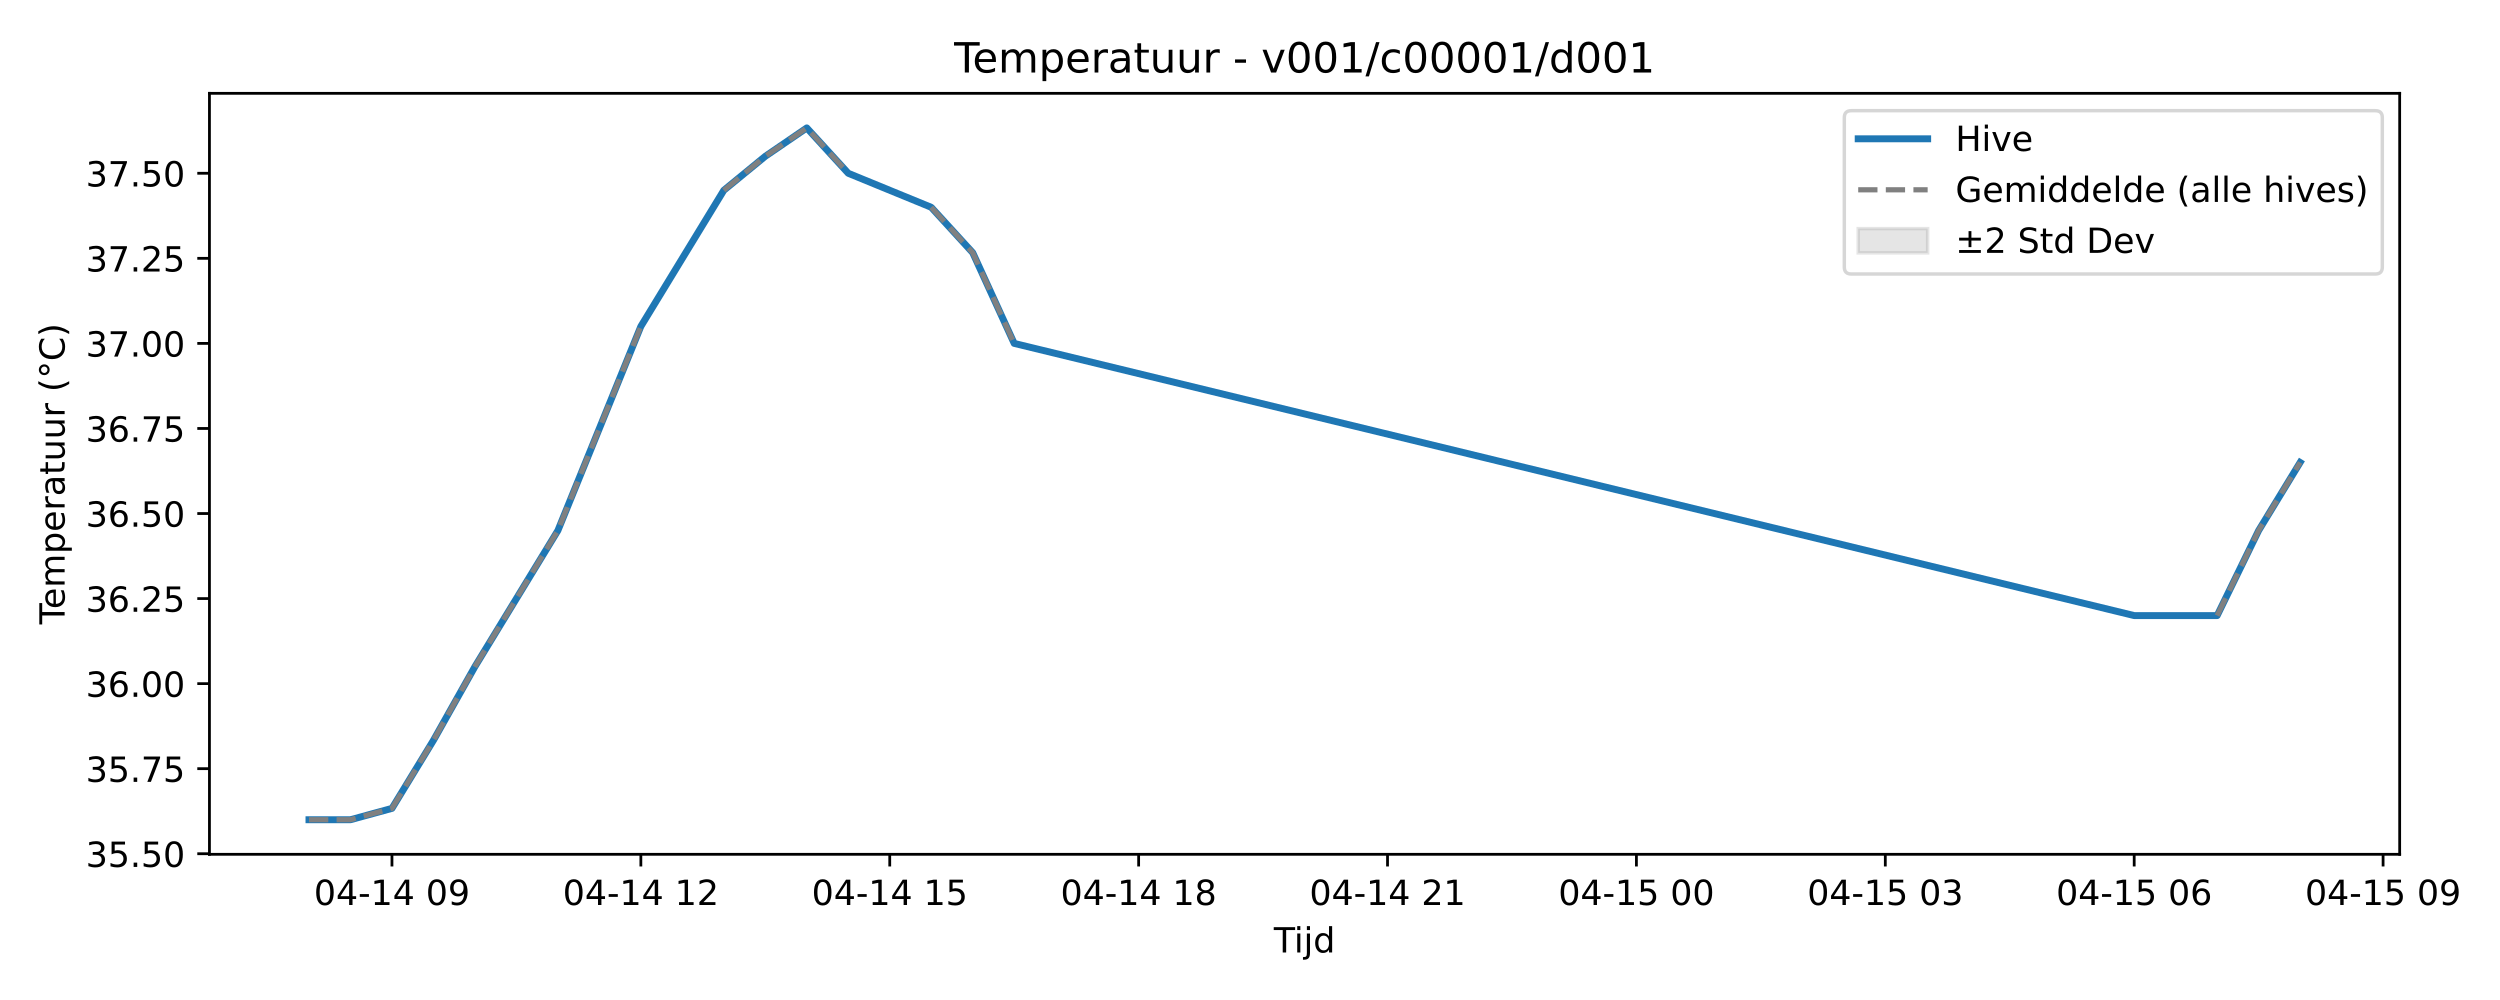
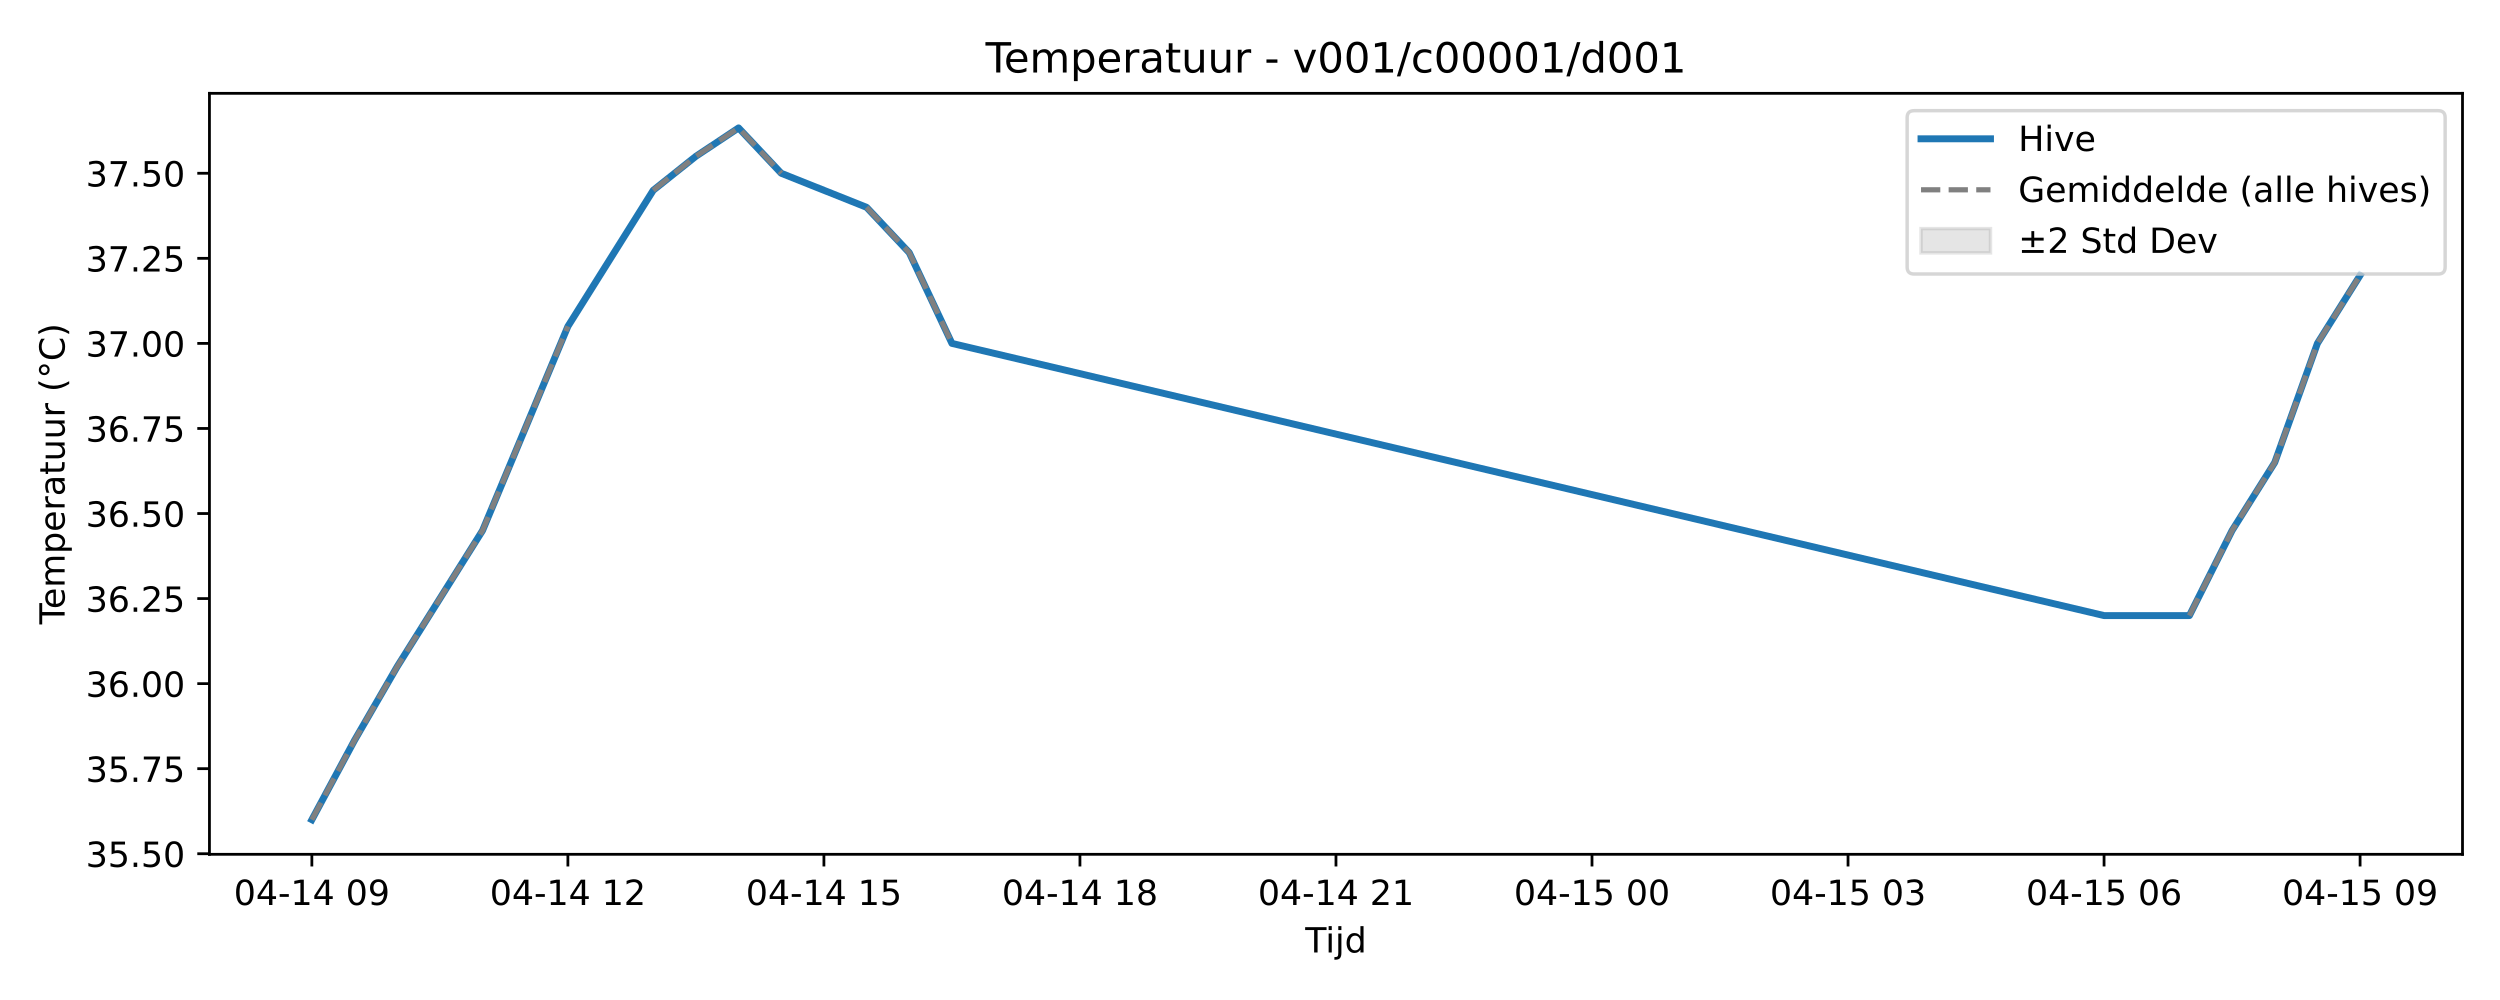
<svg xmlns="http://www.w3.org/2000/svg" xmlns:xlink="http://www.w3.org/1999/xlink" width="720pt" height="288pt" viewBox="0 0 720 288" version="1.1">
  <defs>
    <style type="text/css">*{stroke-linejoin: round; stroke-linecap: butt}</style>
  </defs>
  <g id="figure_1">
    <g id="patch_1">
      <path d="M 0 288  L 720 288  L 720 0  L 0 0  z " style="fill: #ffffff" />
    </g>
    <g id="axes_1">
      <g id="patch_2">
-         <path d="M 60.32 246.04  L 691.107 246.04  L 691.107 26.88  L 60.32 26.88  z " style="fill: #ffffff" />
+         <path d="M 60.32 246.04  L 709.2 246.04  L 709.2 26.88  L 60.32 26.88  z " style="fill: #ffffff" />
      </g>
      <g id="FillBetweenPolyCollection_1" />
      <g id="matplotlib.axis_1">
        <g id="xtick_1">
          <g id="line2d_1">
            <defs>
-               <path id="mfc6599a471" d="M 0 0  L 0 3.5  " style="stroke: #000000; stroke-width: 0.8" />
-             </defs>
-             <g>
-               <use xlink:href="#mfc6599a471" x="112.886" y="246.04" style="stroke: #000000; stroke-width: 0.8" />
+               <path id="m38113fc1f7" d="M 0 0  L 0 3.5  " style="stroke: #000000; stroke-width: 0.8" />
+             </defs>
+             <g>
+               <use xlink:href="#m38113fc1f7" x="89.815" y="246.04" style="stroke: #000000; stroke-width: 0.8" />
            </g>
          </g>
          <g id="text_1">
-             <g transform="translate(90.40514 260.6384) scale(0.1 -0.1)">
+             <g transform="translate(67.33408 260.6384) scale(0.1 -0.1)">
              <defs>
                <path id="DejaVuSans-30" d="M 2034 4250  Q 1547 4250 1301 3770  Q 1056 3291 1056 2328  Q 1056 1369 1301 889  Q 1547 409 2034 409  Q 2525 409 2770 889  Q 3016 1369 3016 2328  Q 3016 3291 2770 3770  Q 2525 4250 2034 4250  z M 2034 4750  Q 2819 4750 3233 4129  Q 3647 3509 3647 2328  Q 3647 1150 3233 529  Q 2819 -91 2034 -91  Q 1250 -91 836 529  Q 422 1150 422 2328  Q 422 3509 836 4129  Q 1250 4750 2034 4750  z " transform="scale(0.015625)" />
                <path id="DejaVuSans-34" d="M 2419 4116  L 825 1625  L 2419 1625  L 2419 4116  z M 2253 4666  L 3047 4666  L 3047 1625  L 3713 1625  L 3713 1100  L 3047 1100  L 3047 0  L 2419 0  L 2419 1100  L 313 1100  L 313 1709  L 2253 4666  z " transform="scale(0.015625)" />
                <path id="DejaVuSans-2d" d="M 313 2009  L 1997 2009  L 1997 1497  L 313 1497  L 313 2009  z " transform="scale(0.015625)" />
                <path id="DejaVuSans-31" d="M 794 531  L 1825 531  L 1825 4091  L 703 3866  L 703 4441  L 1819 4666  L 2450 4666  L 2450 531  L 3481 531  L 3481 0  L 794 0  L 794 531  z " transform="scale(0.015625)" />
                <path id="DejaVuSans-20" transform="scale(0.015625)" />
                <path id="DejaVuSans-39" d="M 703 97  L 703 672  Q 941 559 1184 500  Q 1428 441 1663 441  Q 2288 441 2617 861  Q 2947 1281 2994 2138  Q 2813 1869 2534 1725  Q 2256 1581 1919 1581  Q 1219 1581 811 2004  Q 403 2428 403 3163  Q 403 3881 828 4315  Q 1253 4750 1959 4750  Q 2769 4750 3195 4129  Q 3622 3509 3622 2328  Q 3622 1225 3098 567  Q 2575 -91 1691 -91  Q 1453 -91 1209 -44  Q 966 3 703 97  z M 1959 2075  Q 2384 2075 2632 2365  Q 2881 2656 2881 3163  Q 2881 3666 2632 3958  Q 2384 4250 1959 4250  Q 1534 4250 1286 3958  Q 1038 3666 1038 3163  Q 1038 2656 1286 2365  Q 1534 2075 1959 2075  z " transform="scale(0.015625)" />
              </defs>
              <use xlink:href="#DejaVuSans-30" />
              <use xlink:href="#DejaVuSans-34" transform="translate(63.62305 0)" />
              <use xlink:href="#DejaVuSans-2d" transform="translate(127.2461 0)" />
              <use xlink:href="#DejaVuSans-31" transform="translate(163.3301 0)" />
              <use xlink:href="#DejaVuSans-34" transform="translate(226.9531 0)" />
              <use xlink:href="#DejaVuSans-20" transform="translate(290.5762 0)" />
              <use xlink:href="#DejaVuSans-30" transform="translate(322.3633 0)" />
              <use xlink:href="#DejaVuSans-39" transform="translate(385.9863 0)" />
            </g>
          </g>
        </g>
        <g id="xtick_2">
          <g id="line2d_2">
            <g>
-               <use xlink:href="#mfc6599a471" x="184.566" y="246.04" style="stroke: #000000; stroke-width: 0.8" />
+               <use xlink:href="#m38113fc1f7" x="163.551" y="246.04" style="stroke: #000000; stroke-width: 0.8" />
            </g>
          </g>
          <g id="text_2">
-             <g transform="translate(162.0855 260.6384) scale(0.1 -0.1)">
+             <g transform="translate(141.0704 260.6384) scale(0.1 -0.1)">
              <defs>
                <path id="DejaVuSans-32" d="M 1228 531  L 3431 531  L 3431 0  L 469 0  L 469 531  Q 828 903 1448 1529  Q 2069 2156 2228 2338  Q 2531 2678 2651 2914  Q 2772 3150 2772 3378  Q 2772 3750 2511 3984  Q 2250 4219 1831 4219  Q 1534 4219 1204 4116  Q 875 4013 500 3803  L 500 4441  Q 881 4594 1212 4672  Q 1544 4750 1819 4750  Q 2544 4750 2975 4387  Q 3406 4025 3406 3419  Q 3406 3131 3298 2873  Q 3191 2616 2906 2266  Q 2828 2175 2409 1742  Q 1991 1309 1228 531  z " transform="scale(0.015625)" />
              </defs>
              <use xlink:href="#DejaVuSans-30" />
              <use xlink:href="#DejaVuSans-34" transform="translate(63.62305 0)" />
              <use xlink:href="#DejaVuSans-2d" transform="translate(127.2461 0)" />
              <use xlink:href="#DejaVuSans-31" transform="translate(163.3301 0)" />
              <use xlink:href="#DejaVuSans-34" transform="translate(226.9531 0)" />
              <use xlink:href="#DejaVuSans-20" transform="translate(290.5762 0)" />
              <use xlink:href="#DejaVuSans-31" transform="translate(322.3633 0)" />
              <use xlink:href="#DejaVuSans-32" transform="translate(385.9863 0)" />
            </g>
          </g>
        </g>
        <g id="xtick_3">
          <g id="line2d_3">
            <g>
-               <use xlink:href="#mfc6599a471" x="256.246" y="246.04" style="stroke: #000000; stroke-width: 0.8" />
+               <use xlink:href="#m38113fc1f7" x="237.287" y="246.04" style="stroke: #000000; stroke-width: 0.8" />
            </g>
          </g>
          <g id="text_3">
-             <g transform="translate(233.7659 260.6384) scale(0.1 -0.1)">
+             <g transform="translate(214.8068 260.6384) scale(0.1 -0.1)">
              <defs>
                <path id="DejaVuSans-35" d="M 691 4666  L 3169 4666  L 3169 4134  L 1269 4134  L 1269 2991  Q 1406 3038 1543 3061  Q 1681 3084 1819 3084  Q 2600 3084 3056 2656  Q 3513 2228 3513 1497  Q 3513 744 3044 326  Q 2575 -91 1722 -91  Q 1428 -91 1123 -41  Q 819 9 494 109  L 494 744  Q 775 591 1075 516  Q 1375 441 1709 441  Q 2250 441 2565 725  Q 2881 1009 2881 1497  Q 2881 1984 2565 2268  Q 2250 2553 1709 2553  Q 1456 2553 1204 2497  Q 953 2441 691 2322  L 691 4666  z " transform="scale(0.015625)" />
              </defs>
              <use xlink:href="#DejaVuSans-30" />
              <use xlink:href="#DejaVuSans-34" transform="translate(63.62305 0)" />
              <use xlink:href="#DejaVuSans-2d" transform="translate(127.2461 0)" />
              <use xlink:href="#DejaVuSans-31" transform="translate(163.3301 0)" />
              <use xlink:href="#DejaVuSans-34" transform="translate(226.9531 0)" />
              <use xlink:href="#DejaVuSans-20" transform="translate(290.5762 0)" />
              <use xlink:href="#DejaVuSans-31" transform="translate(322.3633 0)" />
              <use xlink:href="#DejaVuSans-35" transform="translate(385.9863 0)" />
            </g>
          </g>
        </g>
        <g id="xtick_4">
          <g id="line2d_4">
            <g>
-               <use xlink:href="#mfc6599a471" x="327.927" y="246.04" style="stroke: #000000; stroke-width: 0.8" />
+               <use xlink:href="#m38113fc1f7" x="311.024" y="246.04" style="stroke: #000000; stroke-width: 0.8" />
            </g>
          </g>
          <g id="text_4">
-             <g transform="translate(305.4463 260.6384) scale(0.1 -0.1)">
+             <g transform="translate(288.5432 260.6384) scale(0.1 -0.1)">
              <defs>
                <path id="DejaVuSans-38" d="M 2034 2216  Q 1584 2216 1326 1975  Q 1069 1734 1069 1313  Q 1069 891 1326 650  Q 1584 409 2034 409  Q 2484 409 2743 651  Q 3003 894 3003 1313  Q 3003 1734 2745 1975  Q 2488 2216 2034 2216  z M 1403 2484  Q 997 2584 770 2862  Q 544 3141 544 3541  Q 544 4100 942 4425  Q 1341 4750 2034 4750  Q 2731 4750 3128 4425  Q 3525 4100 3525 3541  Q 3525 3141 3298 2862  Q 3072 2584 2669 2484  Q 3125 2378 3379 2068  Q 3634 1759 3634 1313  Q 3634 634 3220 271  Q 2806 -91 2034 -91  Q 1263 -91 848 271  Q 434 634 434 1313  Q 434 1759 690 2068  Q 947 2378 1403 2484  z M 1172 3481  Q 1172 3119 1398 2916  Q 1625 2713 2034 2713  Q 2441 2713 2670 2916  Q 2900 3119 2900 3481  Q 2900 3844 2670 4047  Q 2441 4250 2034 4250  Q 1625 4250 1398 4047  Q 1172 3844 1172 3481  z " transform="scale(0.015625)" />
              </defs>
              <use xlink:href="#DejaVuSans-30" />
              <use xlink:href="#DejaVuSans-34" transform="translate(63.62305 0)" />
              <use xlink:href="#DejaVuSans-2d" transform="translate(127.2461 0)" />
              <use xlink:href="#DejaVuSans-31" transform="translate(163.3301 0)" />
              <use xlink:href="#DejaVuSans-34" transform="translate(226.9531 0)" />
              <use xlink:href="#DejaVuSans-20" transform="translate(290.5762 0)" />
              <use xlink:href="#DejaVuSans-31" transform="translate(322.3633 0)" />
              <use xlink:href="#DejaVuSans-38" transform="translate(385.9863 0)" />
            </g>
          </g>
        </g>
        <g id="xtick_5">
          <g id="line2d_5">
            <g>
-               <use xlink:href="#mfc6599a471" x="399.607" y="246.04" style="stroke: #000000; stroke-width: 0.8" />
+               <use xlink:href="#m38113fc1f7" x="384.76" y="246.04" style="stroke: #000000; stroke-width: 0.8" />
            </g>
          </g>
          <g id="text_5">
-             <g transform="translate(377.1266 260.6384) scale(0.1 -0.1)">
+             <g transform="translate(362.2795 260.6384) scale(0.1 -0.1)">
              <use xlink:href="#DejaVuSans-30" />
              <use xlink:href="#DejaVuSans-34" transform="translate(63.62305 0)" />
              <use xlink:href="#DejaVuSans-2d" transform="translate(127.2461 0)" />
              <use xlink:href="#DejaVuSans-31" transform="translate(163.3301 0)" />
              <use xlink:href="#DejaVuSans-34" transform="translate(226.9531 0)" />
              <use xlink:href="#DejaVuSans-20" transform="translate(290.5762 0)" />
              <use xlink:href="#DejaVuSans-32" transform="translate(322.3633 0)" />
              <use xlink:href="#DejaVuSans-31" transform="translate(385.9863 0)" />
            </g>
          </g>
        </g>
        <g id="xtick_6">
          <g id="line2d_6">
            <g>
-               <use xlink:href="#mfc6599a471" x="471.287" y="246.04" style="stroke: #000000; stroke-width: 0.8" />
+               <use xlink:href="#m38113fc1f7" x="458.496" y="246.04" style="stroke: #000000; stroke-width: 0.8" />
            </g>
          </g>
          <g id="text_6">
-             <g transform="translate(448.807 260.6384) scale(0.1 -0.1)">
+             <g transform="translate(436.0159 260.6384) scale(0.1 -0.1)">
              <use xlink:href="#DejaVuSans-30" />
              <use xlink:href="#DejaVuSans-34" transform="translate(63.62305 0)" />
              <use xlink:href="#DejaVuSans-2d" transform="translate(127.2461 0)" />
              <use xlink:href="#DejaVuSans-31" transform="translate(163.3301 0)" />
              <use xlink:href="#DejaVuSans-35" transform="translate(226.9531 0)" />
              <use xlink:href="#DejaVuSans-20" transform="translate(290.5762 0)" />
              <use xlink:href="#DejaVuSans-30" transform="translate(322.3633 0)" />
              <use xlink:href="#DejaVuSans-30" transform="translate(385.9863 0)" />
            </g>
          </g>
        </g>
        <g id="xtick_7">
          <g id="line2d_7">
            <g>
-               <use xlink:href="#mfc6599a471" x="542.968" y="246.04" style="stroke: #000000; stroke-width: 0.8" />
+               <use xlink:href="#m38113fc1f7" x="532.233" y="246.04" style="stroke: #000000; stroke-width: 0.8" />
            </g>
          </g>
          <g id="text_7">
-             <g transform="translate(520.4874 260.6384) scale(0.1 -0.1)">
+             <g transform="translate(509.7523 260.6384) scale(0.1 -0.1)">
              <defs>
                <path id="DejaVuSans-33" d="M 2597 2516  Q 3050 2419 3304 2112  Q 3559 1806 3559 1356  Q 3559 666 3084 287  Q 2609 -91 1734 -91  Q 1441 -91 1130 -33  Q 819 25 488 141  L 488 750  Q 750 597 1062 519  Q 1375 441 1716 441  Q 2309 441 2620 675  Q 2931 909 2931 1356  Q 2931 1769 2642 2001  Q 2353 2234 1838 2234  L 1294 2234  L 1294 2753  L 1863 2753  Q 2328 2753 2575 2939  Q 2822 3125 2822 3475  Q 2822 3834 2567 4026  Q 2313 4219 1838 4219  Q 1578 4219 1281 4162  Q 984 4106 628 3988  L 628 4550  Q 988 4650 1302 4700  Q 1616 4750 1894 4750  Q 2613 4750 3031 4423  Q 3450 4097 3450 3541  Q 3450 3153 3228 2886  Q 3006 2619 2597 2516  z " transform="scale(0.015625)" />
              </defs>
              <use xlink:href="#DejaVuSans-30" />
              <use xlink:href="#DejaVuSans-34" transform="translate(63.62305 0)" />
              <use xlink:href="#DejaVuSans-2d" transform="translate(127.2461 0)" />
              <use xlink:href="#DejaVuSans-31" transform="translate(163.3301 0)" />
              <use xlink:href="#DejaVuSans-35" transform="translate(226.9531 0)" />
              <use xlink:href="#DejaVuSans-20" transform="translate(290.5762 0)" />
              <use xlink:href="#DejaVuSans-30" transform="translate(322.3633 0)" />
              <use xlink:href="#DejaVuSans-33" transform="translate(385.9863 0)" />
            </g>
          </g>
        </g>
        <g id="xtick_8">
          <g id="line2d_8">
            <g>
-               <use xlink:href="#mfc6599a471" x="614.648" y="246.04" style="stroke: #000000; stroke-width: 0.8" />
+               <use xlink:href="#m38113fc1f7" x="605.969" y="246.04" style="stroke: #000000; stroke-width: 0.8" />
            </g>
          </g>
          <g id="text_8">
-             <g transform="translate(592.1677 260.6384) scale(0.1 -0.1)">
+             <g transform="translate(583.4886 260.6384) scale(0.1 -0.1)">
              <defs>
                <path id="DejaVuSans-36" d="M 2113 2584  Q 1688 2584 1439 2293  Q 1191 2003 1191 1497  Q 1191 994 1439 701  Q 1688 409 2113 409  Q 2538 409 2786 701  Q 3034 994 3034 1497  Q 3034 2003 2786 2293  Q 2538 2584 2113 2584  z M 3366 4563  L 3366 3988  Q 3128 4100 2886 4159  Q 2644 4219 2406 4219  Q 1781 4219 1451 3797  Q 1122 3375 1075 2522  Q 1259 2794 1537 2939  Q 1816 3084 2150 3084  Q 2853 3084 3261 2657  Q 3669 2231 3669 1497  Q 3669 778 3244 343  Q 2819 -91 2113 -91  Q 1303 -91 875 529  Q 447 1150 447 2328  Q 447 3434 972 4092  Q 1497 4750 2381 4750  Q 2619 4750 2861 4703  Q 3103 4656 3366 4563  z " transform="scale(0.015625)" />
              </defs>
              <use xlink:href="#DejaVuSans-30" />
              <use xlink:href="#DejaVuSans-34" transform="translate(63.62305 0)" />
              <use xlink:href="#DejaVuSans-2d" transform="translate(127.2461 0)" />
              <use xlink:href="#DejaVuSans-31" transform="translate(163.3301 0)" />
              <use xlink:href="#DejaVuSans-35" transform="translate(226.9531 0)" />
              <use xlink:href="#DejaVuSans-20" transform="translate(290.5762 0)" />
              <use xlink:href="#DejaVuSans-30" transform="translate(322.3633 0)" />
              <use xlink:href="#DejaVuSans-36" transform="translate(385.9863 0)" />
            </g>
          </g>
        </g>
        <g id="xtick_9">
          <g id="line2d_9">
            <g>
-               <use xlink:href="#mfc6599a471" x="686.329" y="246.04" style="stroke: #000000; stroke-width: 0.8" />
+               <use xlink:href="#m38113fc1f7" x="679.705" y="246.04" style="stroke: #000000; stroke-width: 0.8" />
            </g>
          </g>
          <g id="text_9">
-             <g transform="translate(663.8481 260.6384) scale(0.1 -0.1)">
+             <g transform="translate(657.225 260.6384) scale(0.1 -0.1)">
              <use xlink:href="#DejaVuSans-30" />
              <use xlink:href="#DejaVuSans-34" transform="translate(63.62305 0)" />
              <use xlink:href="#DejaVuSans-2d" transform="translate(127.2461 0)" />
              <use xlink:href="#DejaVuSans-31" transform="translate(163.3301 0)" />
              <use xlink:href="#DejaVuSans-35" transform="translate(226.9531 0)" />
              <use xlink:href="#DejaVuSans-20" transform="translate(290.5762 0)" />
              <use xlink:href="#DejaVuSans-30" transform="translate(322.3633 0)" />
              <use xlink:href="#DejaVuSans-39" transform="translate(385.9863 0)" />
            </g>
          </g>
        </g>
        <g id="text_10">
-           <g transform="translate(366.8636 274.3166) scale(0.1 -0.1)">
+           <g transform="translate(375.91 274.3166) scale(0.1 -0.1)">
            <defs>
              <path id="DejaVuSans-54" d="M -19 4666  L 3928 4666  L 3928 4134  L 2272 4134  L 2272 0  L 1638 0  L 1638 4134  L -19 4134  L -19 4666  z " transform="scale(0.015625)" />
              <path id="DejaVuSans-69" d="M 603 3500  L 1178 3500  L 1178 0  L 603 0  L 603 3500  z M 603 4863  L 1178 4863  L 1178 4134  L 603 4134  L 603 4863  z " transform="scale(0.015625)" />
              <path id="DejaVuSans-6a" d="M 603 3500  L 1178 3500  L 1178 -63  Q 1178 -731 923 -1031  Q 669 -1331 103 -1331  L -116 -1331  L -116 -844  L 38 -844  Q 366 -844 484 -692  Q 603 -541 603 -63  L 603 3500  z M 603 4863  L 1178 4863  L 1178 4134  L 603 4134  L 603 4863  z " transform="scale(0.015625)" />
              <path id="DejaVuSans-64" d="M 2906 2969  L 2906 4863  L 3481 4863  L 3481 0  L 2906 0  L 2906 525  Q 2725 213 2448 61  Q 2172 -91 1784 -91  Q 1150 -91 751 415  Q 353 922 353 1747  Q 353 2572 751 3078  Q 1150 3584 1784 3584  Q 2172 3584 2448 3432  Q 2725 3281 2906 2969  z M 947 1747  Q 947 1113 1208 752  Q 1469 391 1925 391  Q 2381 391 2643 752  Q 2906 1113 2906 1747  Q 2906 2381 2643 2742  Q 2381 3103 1925 3103  Q 1469 3103 1208 2742  Q 947 2381 947 1747  z " transform="scale(0.015625)" />
            </defs>
            <use xlink:href="#DejaVuSans-54" />
            <use xlink:href="#DejaVuSans-69" transform="translate(57.95898 0)" />
            <use xlink:href="#DejaVuSans-6a" transform="translate(85.74219 0)" />
            <use xlink:href="#DejaVuSans-64" transform="translate(113.5254 0)" />
          </g>
        </g>
      </g>
      <g id="matplotlib.axis_2">
        <g id="ytick_1">
          <g id="line2d_10">
            <defs>
-               <path id="m0f7b3b93df" d="M 0 0  L -3.5 0  " style="stroke: #000000; stroke-width: 0.8" />
-             </defs>
-             <g>
-               <use xlink:href="#m0f7b3b93df" x="60.32" y="245.877" style="stroke: #000000; stroke-width: 0.8" />
+               <path id="mde83fe9b97" d="M 0 0  L -3.5 0  " style="stroke: #000000; stroke-width: 0.8" />
+             </defs>
+             <g>
+               <use xlink:href="#mde83fe9b97" x="60.32" y="245.877" style="stroke: #000000; stroke-width: 0.8" />
            </g>
          </g>
          <g id="text_11">
            <g transform="translate(24.69187 249.6759) scale(0.1 -0.1)">
              <defs>
                <path id="DejaVuSans-2e" d="M 684 794  L 1344 794  L 1344 0  L 684 0  L 684 794  z " transform="scale(0.015625)" />
              </defs>
              <use xlink:href="#DejaVuSans-33" />
              <use xlink:href="#DejaVuSans-35" transform="translate(63.62305 0)" />
              <use xlink:href="#DejaVuSans-2e" transform="translate(127.2461 0)" />
              <use xlink:href="#DejaVuSans-35" transform="translate(159.0332 0)" />
              <use xlink:href="#DejaVuSans-30" transform="translate(222.6562 0)" />
            </g>
          </g>
        </g>
        <g id="ytick_2">
          <g id="line2d_11">
            <g>
-               <use xlink:href="#m0f7b3b93df" x="60.32" y="221.38" style="stroke: #000000; stroke-width: 0.8" />
+               <use xlink:href="#mde83fe9b97" x="60.32" y="221.38" style="stroke: #000000; stroke-width: 0.8" />
            </g>
          </g>
          <g id="text_12">
            <g transform="translate(24.69187 225.1796) scale(0.1 -0.1)">
              <defs>
                <path id="DejaVuSans-37" d="M 525 4666  L 3525 4666  L 3525 4397  L 1831 0  L 1172 0  L 2766 4134  L 525 4134  L 525 4666  z " transform="scale(0.015625)" />
              </defs>
              <use xlink:href="#DejaVuSans-33" />
              <use xlink:href="#DejaVuSans-35" transform="translate(63.62305 0)" />
              <use xlink:href="#DejaVuSans-2e" transform="translate(127.2461 0)" />
              <use xlink:href="#DejaVuSans-37" transform="translate(159.0332 0)" />
              <use xlink:href="#DejaVuSans-35" transform="translate(222.6562 0)" />
            </g>
          </g>
        </g>
        <g id="ytick_3">
          <g id="line2d_12">
            <g>
-               <use xlink:href="#m0f7b3b93df" x="60.32" y="196.884" style="stroke: #000000; stroke-width: 0.8" />
+               <use xlink:href="#mde83fe9b97" x="60.32" y="196.884" style="stroke: #000000; stroke-width: 0.8" />
            </g>
          </g>
          <g id="text_13">
            <g transform="translate(24.69187 200.6834) scale(0.1 -0.1)">
              <use xlink:href="#DejaVuSans-33" />
              <use xlink:href="#DejaVuSans-36" transform="translate(63.62305 0)" />
              <use xlink:href="#DejaVuSans-2e" transform="translate(127.2461 0)" />
              <use xlink:href="#DejaVuSans-30" transform="translate(159.0332 0)" />
              <use xlink:href="#DejaVuSans-30" transform="translate(222.6562 0)" />
            </g>
          </g>
        </g>
        <g id="ytick_4">
          <g id="line2d_13">
            <g>
-               <use xlink:href="#m0f7b3b93df" x="60.32" y="172.388" style="stroke: #000000; stroke-width: 0.8" />
+               <use xlink:href="#mde83fe9b97" x="60.32" y="172.388" style="stroke: #000000; stroke-width: 0.8" />
            </g>
          </g>
          <g id="text_14">
            <g transform="translate(24.69187 176.1871) scale(0.1 -0.1)">
              <use xlink:href="#DejaVuSans-33" />
              <use xlink:href="#DejaVuSans-36" transform="translate(63.62305 0)" />
              <use xlink:href="#DejaVuSans-2e" transform="translate(127.2461 0)" />
              <use xlink:href="#DejaVuSans-32" transform="translate(159.0332 0)" />
              <use xlink:href="#DejaVuSans-35" transform="translate(222.6562 0)" />
            </g>
          </g>
        </g>
        <g id="ytick_5">
          <g id="line2d_14">
            <g>
-               <use xlink:href="#m0f7b3b93df" x="60.32" y="147.892" style="stroke: #000000; stroke-width: 0.8" />
+               <use xlink:href="#mde83fe9b97" x="60.32" y="147.892" style="stroke: #000000; stroke-width: 0.8" />
            </g>
          </g>
          <g id="text_15">
            <g transform="translate(24.69187 151.6908) scale(0.1 -0.1)">
              <use xlink:href="#DejaVuSans-33" />
              <use xlink:href="#DejaVuSans-36" transform="translate(63.62305 0)" />
              <use xlink:href="#DejaVuSans-2e" transform="translate(127.2461 0)" />
              <use xlink:href="#DejaVuSans-35" transform="translate(159.0332 0)" />
              <use xlink:href="#DejaVuSans-30" transform="translate(222.6562 0)" />
            </g>
          </g>
        </g>
        <g id="ytick_6">
          <g id="line2d_15">
            <g>
-               <use xlink:href="#m0f7b3b93df" x="60.32" y="123.395" style="stroke: #000000; stroke-width: 0.8" />
+               <use xlink:href="#mde83fe9b97" x="60.32" y="123.395" style="stroke: #000000; stroke-width: 0.8" />
            </g>
          </g>
          <g id="text_16">
            <g transform="translate(24.69187 127.1945) scale(0.1 -0.1)">
              <use xlink:href="#DejaVuSans-33" />
              <use xlink:href="#DejaVuSans-36" transform="translate(63.62305 0)" />
              <use xlink:href="#DejaVuSans-2e" transform="translate(127.2461 0)" />
              <use xlink:href="#DejaVuSans-37" transform="translate(159.0332 0)" />
              <use xlink:href="#DejaVuSans-35" transform="translate(222.6562 0)" />
            </g>
          </g>
        </g>
        <g id="ytick_7">
          <g id="line2d_16">
            <g>
-               <use xlink:href="#m0f7b3b93df" x="60.32" y="98.899" style="stroke: #000000; stroke-width: 0.8" />
+               <use xlink:href="#mde83fe9b97" x="60.32" y="98.899" style="stroke: #000000; stroke-width: 0.8" />
            </g>
          </g>
          <g id="text_17">
            <g transform="translate(24.69187 102.6983) scale(0.1 -0.1)">
              <use xlink:href="#DejaVuSans-33" />
              <use xlink:href="#DejaVuSans-37" transform="translate(63.62305 0)" />
              <use xlink:href="#DejaVuSans-2e" transform="translate(127.2461 0)" />
              <use xlink:href="#DejaVuSans-30" transform="translate(159.0332 0)" />
              <use xlink:href="#DejaVuSans-30" transform="translate(222.6562 0)" />
            </g>
          </g>
        </g>
        <g id="ytick_8">
          <g id="line2d_17">
            <g>
-               <use xlink:href="#m0f7b3b93df" x="60.32" y="74.403" style="stroke: #000000; stroke-width: 0.8" />
+               <use xlink:href="#mde83fe9b97" x="60.32" y="74.403" style="stroke: #000000; stroke-width: 0.8" />
            </g>
          </g>
          <g id="text_18">
            <g transform="translate(24.69187 78.20199) scale(0.1 -0.1)">
              <use xlink:href="#DejaVuSans-33" />
              <use xlink:href="#DejaVuSans-37" transform="translate(63.62305 0)" />
              <use xlink:href="#DejaVuSans-2e" transform="translate(127.2461 0)" />
              <use xlink:href="#DejaVuSans-32" transform="translate(159.0332 0)" />
              <use xlink:href="#DejaVuSans-35" transform="translate(222.6562 0)" />
            </g>
          </g>
        </g>
        <g id="ytick_9">
          <g id="line2d_18">
            <g>
-               <use xlink:href="#m0f7b3b93df" x="60.32" y="49.906" style="stroke: #000000; stroke-width: 0.8" />
+               <use xlink:href="#mde83fe9b97" x="60.32" y="49.906" style="stroke: #000000; stroke-width: 0.8" />
            </g>
          </g>
          <g id="text_19">
            <g transform="translate(24.69187 53.70572) scale(0.1 -0.1)">
              <use xlink:href="#DejaVuSans-33" />
              <use xlink:href="#DejaVuSans-37" transform="translate(63.62305 0)" />
              <use xlink:href="#DejaVuSans-2e" transform="translate(127.2461 0)" />
              <use xlink:href="#DejaVuSans-35" transform="translate(159.0332 0)" />
              <use xlink:href="#DejaVuSans-30" transform="translate(222.6562 0)" />
            </g>
          </g>
        </g>
        <g id="text_20">
          <g transform="translate(18.61219 179.8162) rotate(-90) scale(0.1 -0.1)">
            <defs>
              <path id="DejaVuSans-65" d="M 3597 1894  L 3597 1613  L 953 1613  Q 991 1019 1311 708  Q 1631 397 2203 397  Q 2534 397 2845 478  Q 3156 559 3463 722  L 3463 178  Q 3153 47 2828 -22  Q 2503 -91 2169 -91  Q 1331 -91 842 396  Q 353 884 353 1716  Q 353 2575 817 3079  Q 1281 3584 2069 3584  Q 2775 3584 3186 3129  Q 3597 2675 3597 1894  z M 3022 2063  Q 3016 2534 2758 2815  Q 2500 3097 2075 3097  Q 1594 3097 1305 2825  Q 1016 2553 972 2059  L 3022 2063  z " transform="scale(0.015625)" />
              <path id="DejaVuSans-6d" d="M 3328 2828  Q 3544 3216 3844 3400  Q 4144 3584 4550 3584  Q 5097 3584 5394 3201  Q 5691 2819 5691 2113  L 5691 0  L 5113 0  L 5113 2094  Q 5113 2597 4934 2840  Q 4756 3084 4391 3084  Q 3944 3084 3684 2787  Q 3425 2491 3425 1978  L 3425 0  L 2847 0  L 2847 2094  Q 2847 2600 2669 2842  Q 2491 3084 2119 3084  Q 1678 3084 1418 2786  Q 1159 2488 1159 1978  L 1159 0  L 581 0  L 581 3500  L 1159 3500  L 1159 2956  Q 1356 3278 1631 3431  Q 1906 3584 2284 3584  Q 2666 3584 2933 3390  Q 3200 3197 3328 2828  z " transform="scale(0.015625)" />
              <path id="DejaVuSans-70" d="M 1159 525  L 1159 -1331  L 581 -1331  L 581 3500  L 1159 3500  L 1159 2969  Q 1341 3281 1617 3432  Q 1894 3584 2278 3584  Q 2916 3584 3314 3078  Q 3713 2572 3713 1747  Q 3713 922 3314 415  Q 2916 -91 2278 -91  Q 1894 -91 1617 61  Q 1341 213 1159 525  z M 3116 1747  Q 3116 2381 2855 2742  Q 2594 3103 2138 3103  Q 1681 3103 1420 2742  Q 1159 2381 1159 1747  Q 1159 1113 1420 752  Q 1681 391 2138 391  Q 2594 391 2855 752  Q 3116 1113 3116 1747  z " transform="scale(0.015625)" />
              <path id="DejaVuSans-72" d="M 2631 2963  Q 2534 3019 2420 3045  Q 2306 3072 2169 3072  Q 1681 3072 1420 2755  Q 1159 2438 1159 1844  L 1159 0  L 581 0  L 581 3500  L 1159 3500  L 1159 2956  Q 1341 3275 1631 3429  Q 1922 3584 2338 3584  Q 2397 3584 2469 3576  Q 2541 3569 2628 3553  L 2631 2963  z " transform="scale(0.015625)" />
              <path id="DejaVuSans-61" d="M 2194 1759  Q 1497 1759 1228 1600  Q 959 1441 959 1056  Q 959 750 1161 570  Q 1363 391 1709 391  Q 2188 391 2477 730  Q 2766 1069 2766 1631  L 2766 1759  L 2194 1759  z M 3341 1997  L 3341 0  L 2766 0  L 2766 531  Q 2569 213 2275 61  Q 1981 -91 1556 -91  Q 1019 -91 701 211  Q 384 513 384 1019  Q 384 1609 779 1909  Q 1175 2209 1959 2209  L 2766 2209  L 2766 2266  Q 2766 2663 2505 2880  Q 2244 3097 1772 3097  Q 1472 3097 1187 3025  Q 903 2953 641 2809  L 641 3341  Q 956 3463 1253 3523  Q 1550 3584 1831 3584  Q 2591 3584 2966 3190  Q 3341 2797 3341 1997  z " transform="scale(0.015625)" />
              <path id="DejaVuSans-74" d="M 1172 4494  L 1172 3500  L 2356 3500  L 2356 3053  L 1172 3053  L 1172 1153  Q 1172 725 1289 603  Q 1406 481 1766 481  L 2356 481  L 2356 0  L 1766 0  Q 1100 0 847 248  Q 594 497 594 1153  L 594 3053  L 172 3053  L 172 3500  L 594 3500  L 594 4494  L 1172 4494  z " transform="scale(0.015625)" />
              <path id="DejaVuSans-75" d="M 544 1381  L 544 3500  L 1119 3500  L 1119 1403  Q 1119 906 1312 657  Q 1506 409 1894 409  Q 2359 409 2629 706  Q 2900 1003 2900 1516  L 2900 3500  L 3475 3500  L 3475 0  L 2900 0  L 2900 538  Q 2691 219 2414 64  Q 2138 -91 1772 -91  Q 1169 -91 856 284  Q 544 659 544 1381  z M 1991 3584  L 1991 3584  z " transform="scale(0.015625)" />
              <path id="DejaVuSans-28" d="M 1984 4856  Q 1566 4138 1362 3434  Q 1159 2731 1159 2009  Q 1159 1288 1364 580  Q 1569 -128 1984 -844  L 1484 -844  Q 1016 -109 783 600  Q 550 1309 550 2009  Q 550 2706 781 3412  Q 1013 4119 1484 4856  L 1984 4856  z " transform="scale(0.015625)" />
              <path id="DejaVuSans-b0" d="M 1600 4347  Q 1350 4347 1178 4173  Q 1006 4000 1006 3750  Q 1006 3503 1178 3333  Q 1350 3163 1600 3163  Q 1850 3163 2022 3333  Q 2194 3503 2194 3750  Q 2194 3997 2020 4172  Q 1847 4347 1600 4347  z M 1600 4750  Q 1800 4750 1984 4673  Q 2169 4597 2303 4453  Q 2447 4313 2519 4134  Q 2591 3956 2591 3750  Q 2591 3338 2302 3052  Q 2013 2766 1594 2766  Q 1172 2766 890 3047  Q 609 3328 609 3750  Q 609 4169 896 4459  Q 1184 4750 1600 4750  z " transform="scale(0.015625)" />
              <path id="DejaVuSans-43" d="M 4122 4306  L 4122 3641  Q 3803 3938 3442 4084  Q 3081 4231 2675 4231  Q 1875 4231 1450 3742  Q 1025 3253 1025 2328  Q 1025 1406 1450 917  Q 1875 428 2675 428  Q 3081 428 3442 575  Q 3803 722 4122 1019  L 4122 359  Q 3791 134 3420 21  Q 3050 -91 2638 -91  Q 1578 -91 968 557  Q 359 1206 359 2328  Q 359 3453 968 4101  Q 1578 4750 2638 4750  Q 3056 4750 3426 4639  Q 3797 4528 4122 4306  z " transform="scale(0.015625)" />
              <path id="DejaVuSans-29" d="M 513 4856  L 1013 4856  Q 1481 4119 1714 3412  Q 1947 2706 1947 2009  Q 1947 1309 1714 600  Q 1481 -109 1013 -844  L 513 -844  Q 928 -128 1133 580  Q 1338 1288 1338 2009  Q 1338 2731 1133 3434  Q 928 4138 513 4856  z " transform="scale(0.015625)" />
            </defs>
            <use xlink:href="#DejaVuSans-54" />
            <use xlink:href="#DejaVuSans-65" transform="translate(44.08398 0)" />
            <use xlink:href="#DejaVuSans-6d" transform="translate(105.6074 0)" />
            <use xlink:href="#DejaVuSans-70" transform="translate(203.0195 0)" />
            <use xlink:href="#DejaVuSans-65" transform="translate(266.4961 0)" />
            <use xlink:href="#DejaVuSans-72" transform="translate(328.0195 0)" />
            <use xlink:href="#DejaVuSans-61" transform="translate(369.1328 0)" />
            <use xlink:href="#DejaVuSans-74" transform="translate(430.4121 0)" />
            <use xlink:href="#DejaVuSans-75" transform="translate(469.6211 0)" />
            <use xlink:href="#DejaVuSans-75" transform="translate(533 0)" />
            <use xlink:href="#DejaVuSans-72" transform="translate(596.3789 0)" />
            <use xlink:href="#DejaVuSans-20" transform="translate(637.4922 0)" />
            <use xlink:href="#DejaVuSans-28" transform="translate(669.2793 0)" />
            <use xlink:href="#DejaVuSans-b0" transform="translate(708.293 0)" />
            <use xlink:href="#DejaVuSans-43" transform="translate(758.293 0)" />
            <use xlink:href="#DejaVuSans-29" transform="translate(828.1172 0)" />
          </g>
        </g>
      </g>
      <g id="line2d_19">
-         <path d="M 88.992 236.078  L 100.939 236.078  L 112.886 232.812  L 124.832 213.215  L 136.779 191.985  L 148.726 172.388  L 160.673 152.791  L 172.619 123.395  L 184.566 94  L 208.459 54.806  L 220.406 45.007  L 232.353 36.842  L 244.3 49.906  L 268.193 59.705  L 280.14 72.77  L 292.087 98.899  L 614.648 177.287  L 638.542 177.287  L 650.488 152.791  L 662.435 133.194  " clip-path="url(#p68f66cb744)" style="fill: none; stroke: #1f77b4; stroke-width: 2; stroke-linecap: square" />
+         <path d="M 89.815 236.078  L 102.104 213.215  L 114.393 191.985  L 126.683 172.388  L 138.972 152.791  L 151.262 123.395  L 163.551 94  L 188.13 54.806  L 200.419 45.007  L 212.708 36.842  L 224.998 49.906  L 249.577 59.705  L 261.866 72.77  L 274.155 98.899  L 605.969 177.287  L 630.548 177.287  L 642.837 152.791  L 655.127 133.194  L 667.416 98.899  L 679.705 79.302  " clip-path="url(#pbbe1c1bd51)" style="fill: none; stroke: #1f77b4; stroke-width: 2; stroke-linecap: square" />
      </g>
      <g id="line2d_20">
-         <path d="M 88.992 236.078  L 100.939 236.078  L 112.886 232.812  L 124.832 213.215  L 136.779 191.985  L 148.726 172.388  L 160.673 152.791  L 172.619 123.395  L 184.566 94  M 208.459 54.806  L 220.406 45.007  L 232.353 36.842  L 244.3 49.906  M 268.193 59.705  L 280.14 72.77  L 292.087 98.899  M 614.648 177.287  M 638.542 177.287  L 650.488 152.791  L 662.435 133.194  " clip-path="url(#p68f66cb744)" style="fill: none; stroke-dasharray: 5.55,2.4; stroke-dashoffset: 0; stroke: #808080; stroke-width: 1.5" />
+         <path d="M 89.815 236.078  L 102.104 213.215  L 114.393 191.985  L 126.683 172.388  L 138.972 152.791  L 151.262 123.395  L 163.551 94  M 188.13 54.806  L 200.419 45.007  L 212.708 36.842  L 224.998 49.906  M 249.577 59.705  L 261.866 72.77  L 274.155 98.899  M 605.969 177.287  M 630.548 177.287  L 642.837 152.791  L 655.127 133.194  L 667.416 98.899  L 679.705 79.302  " clip-path="url(#pbbe1c1bd51)" style="fill: none; stroke-dasharray: 5.55,2.4; stroke-dashoffset: 0; stroke: #808080; stroke-width: 1.5" />
      </g>
      <g id="patch_3">
        <path d="M 60.32 246.04  L 60.32 26.88  " style="fill: none; stroke: #000000; stroke-width: 0.8; stroke-linejoin: miter; stroke-linecap: square" />
      </g>
      <g id="patch_4">
-         <path d="M 691.107 246.04  L 691.107 26.88  " style="fill: none; stroke: #000000; stroke-width: 0.8; stroke-linejoin: miter; stroke-linecap: square" />
+         <path d="M 709.2 246.04  L 709.2 26.88  " style="fill: none; stroke: #000000; stroke-width: 0.8; stroke-linejoin: miter; stroke-linecap: square" />
      </g>
      <g id="patch_5">
-         <path d="M 60.32 246.04  L 691.107 246.04  " style="fill: none; stroke: #000000; stroke-width: 0.8; stroke-linejoin: miter; stroke-linecap: square" />
+         <path d="M 60.32 246.04  L 709.2 246.04  " style="fill: none; stroke: #000000; stroke-width: 0.8; stroke-linejoin: miter; stroke-linecap: square" />
      </g>
      <g id="patch_6">
-         <path d="M 60.32 26.88  L 691.107 26.88  " style="fill: none; stroke: #000000; stroke-width: 0.8; stroke-linejoin: miter; stroke-linecap: square" />
+         <path d="M 60.32 26.88  L 709.2 26.88  " style="fill: none; stroke: #000000; stroke-width: 0.8; stroke-linejoin: miter; stroke-linecap: square" />
      </g>
      <g id="text_21">
-         <g transform="translate(274.7918 20.88) scale(0.12 -0.12)">
+         <g transform="translate(283.8381 20.88) scale(0.12 -0.12)">
          <defs>
            <path id="DejaVuSans-76" d="M 191 3500  L 800 3500  L 1894 563  L 2988 3500  L 3597 3500  L 2284 0  L 1503 0  L 191 3500  z " transform="scale(0.015625)" />
            <path id="DejaVuSans-2f" d="M 1625 4666  L 2156 4666  L 531 -594  L 0 -594  L 1625 4666  z " transform="scale(0.015625)" />
            <path id="DejaVuSans-63" d="M 3122 3366  L 3122 2828  Q 2878 2963 2633 3030  Q 2388 3097 2138 3097  Q 1578 3097 1268 2742  Q 959 2388 959 1747  Q 959 1106 1268 751  Q 1578 397 2138 397  Q 2388 397 2633 464  Q 2878 531 3122 666  L 3122 134  Q 2881 22 2623 -34  Q 2366 -91 2075 -91  Q 1284 -91 818 406  Q 353 903 353 1747  Q 353 2603 823 3093  Q 1294 3584 2113 3584  Q 2378 3584 2631 3529  Q 2884 3475 3122 3366  z " transform="scale(0.015625)" />
          </defs>
          <use xlink:href="#DejaVuSans-54" />
          <use xlink:href="#DejaVuSans-65" transform="translate(44.08398 0)" />
          <use xlink:href="#DejaVuSans-6d" transform="translate(105.6074 0)" />
          <use xlink:href="#DejaVuSans-70" transform="translate(203.0195 0)" />
          <use xlink:href="#DejaVuSans-65" transform="translate(266.4961 0)" />
          <use xlink:href="#DejaVuSans-72" transform="translate(328.0195 0)" />
          <use xlink:href="#DejaVuSans-61" transform="translate(369.1328 0)" />
          <use xlink:href="#DejaVuSans-74" transform="translate(430.4121 0)" />
          <use xlink:href="#DejaVuSans-75" transform="translate(469.6211 0)" />
          <use xlink:href="#DejaVuSans-75" transform="translate(533 0)" />
          <use xlink:href="#DejaVuSans-72" transform="translate(596.3789 0)" />
          <use xlink:href="#DejaVuSans-20" transform="translate(637.4922 0)" />
          <use xlink:href="#DejaVuSans-2d" transform="translate(669.2793 0)" />
          <use xlink:href="#DejaVuSans-20" transform="translate(705.3633 0)" />
          <use xlink:href="#DejaVuSans-76" transform="translate(737.1504 0)" />
          <use xlink:href="#DejaVuSans-30" transform="translate(796.3301 0)" />
          <use xlink:href="#DejaVuSans-30" transform="translate(859.9531 0)" />
          <use xlink:href="#DejaVuSans-31" transform="translate(923.5762 0)" />
          <use xlink:href="#DejaVuSans-2f" transform="translate(987.1992 0)" />
          <use xlink:href="#DejaVuSans-63" transform="translate(1020.891 0)" />
          <use xlink:href="#DejaVuSans-30" transform="translate(1075.871 0)" />
          <use xlink:href="#DejaVuSans-30" transform="translate(1139.494 0)" />
          <use xlink:href="#DejaVuSans-30" transform="translate(1203.117 0)" />
          <use xlink:href="#DejaVuSans-30" transform="translate(1266.74 0)" />
          <use xlink:href="#DejaVuSans-31" transform="translate(1330.363 0)" />
          <use xlink:href="#DejaVuSans-2f" transform="translate(1393.986 0)" />
          <use xlink:href="#DejaVuSans-64" transform="translate(1427.678 0)" />
          <use xlink:href="#DejaVuSans-30" transform="translate(1491.154 0)" />
          <use xlink:href="#DejaVuSans-30" transform="translate(1554.777 0)" />
          <use xlink:href="#DejaVuSans-31" transform="translate(1618.4 0)" />
        </g>
      </g>
      <g id="legend_1">
        <g id="patch_7">
-           <path d="M 533.164 78.914  L 684.107 78.914  Q 686.107 78.914 686.107 76.914  L 686.107 33.88  Q 686.107 31.88 684.107 31.88  L 533.164 31.88  Q 531.164 31.88 531.164 33.88  L 531.164 76.914  Q 531.164 78.914 533.164 78.914  z " style="fill: #ffffff; opacity: 0.8; stroke: #cccccc; stroke-linejoin: miter" />
+           <path d="M 551.256 78.914  L 702.2 78.914  Q 704.2 78.914 704.2 76.914  L 704.2 33.88  Q 704.2 31.88 702.2 31.88  L 551.256 31.88  Q 549.256 31.88 549.256 33.88  L 549.256 76.914  Q 549.256 78.914 551.256 78.914  z " style="fill: #ffffff; opacity: 0.8; stroke: #cccccc; stroke-linejoin: miter" />
        </g>
        <g id="line2d_21">
-           <path d="M 535.164 39.978  L 545.164 39.978  L 555.164 39.978  " style="fill: none; stroke: #1f77b4; stroke-width: 2; stroke-linecap: square" />
+           <path d="M 553.256 39.978  L 563.256 39.978  L 573.256 39.978  " style="fill: none; stroke: #1f77b4; stroke-width: 2; stroke-linecap: square" />
        </g>
        <g id="text_22">
-           <g transform="translate(563.1635 43.47844) scale(0.1 -0.1)">
+           <g transform="translate(581.2563 43.47844) scale(0.1 -0.1)">
            <defs>
              <path id="DejaVuSans-48" d="M 628 4666  L 1259 4666  L 1259 2753  L 3553 2753  L 3553 4666  L 4184 4666  L 4184 0  L 3553 0  L 3553 2222  L 1259 2222  L 1259 0  L 628 0  L 628 4666  z " transform="scale(0.015625)" />
            </defs>
            <use xlink:href="#DejaVuSans-48" />
            <use xlink:href="#DejaVuSans-69" transform="translate(75.19531 0)" />
            <use xlink:href="#DejaVuSans-76" transform="translate(102.9785 0)" />
            <use xlink:href="#DejaVuSans-65" transform="translate(162.1582 0)" />
          </g>
        </g>
        <g id="line2d_22">
-           <path d="M 535.164 54.657  L 545.164 54.657  L 555.164 54.657  " style="fill: none; stroke-dasharray: 5.55,2.4; stroke-dashoffset: 0; stroke: #808080; stroke-width: 1.5" />
+           <path d="M 553.256 54.657  L 563.256 54.657  L 573.256 54.657  " style="fill: none; stroke-dasharray: 5.55,2.4; stroke-dashoffset: 0; stroke: #808080; stroke-width: 1.5" />
        </g>
        <g id="text_23">
-           <g transform="translate(563.1635 58.15656) scale(0.1 -0.1)">
+           <g transform="translate(581.2563 58.15656) scale(0.1 -0.1)">
            <defs>
              <path id="DejaVuSans-47" d="M 3809 666  L 3809 1919  L 2778 1919  L 2778 2438  L 4434 2438  L 4434 434  Q 4069 175 3628 42  Q 3188 -91 2688 -91  Q 1594 -91 976 548  Q 359 1188 359 2328  Q 359 3472 976 4111  Q 1594 4750 2688 4750  Q 3144 4750 3555 4637  Q 3966 4525 4313 4306  L 4313 3634  Q 3963 3931 3569 4081  Q 3175 4231 2741 4231  Q 1884 4231 1454 3753  Q 1025 3275 1025 2328  Q 1025 1384 1454 906  Q 1884 428 2741 428  Q 3075 428 3337 486  Q 3600 544 3809 666  z " transform="scale(0.015625)" />
              <path id="DejaVuSans-6c" d="M 603 4863  L 1178 4863  L 1178 0  L 603 0  L 603 4863  z " transform="scale(0.015625)" />
              <path id="DejaVuSans-68" d="M 3513 2113  L 3513 0  L 2938 0  L 2938 2094  Q 2938 2591 2744 2837  Q 2550 3084 2163 3084  Q 1697 3084 1428 2787  Q 1159 2491 1159 1978  L 1159 0  L 581 0  L 581 4863  L 1159 4863  L 1159 2956  Q 1366 3272 1645 3428  Q 1925 3584 2291 3584  Q 2894 3584 3203 3211  Q 3513 2838 3513 2113  z " transform="scale(0.015625)" />
              <path id="DejaVuSans-73" d="M 2834 3397  L 2834 2853  Q 2591 2978 2328 3040  Q 2066 3103 1784 3103  Q 1356 3103 1142 2972  Q 928 2841 928 2578  Q 928 2378 1081 2264  Q 1234 2150 1697 2047  L 1894 2003  Q 2506 1872 2764 1633  Q 3022 1394 3022 966  Q 3022 478 2636 193  Q 2250 -91 1575 -91  Q 1294 -91 989 -36  Q 684 19 347 128  L 347 722  Q 666 556 975 473  Q 1284 391 1588 391  Q 1994 391 2212 530  Q 2431 669 2431 922  Q 2431 1156 2273 1281  Q 2116 1406 1581 1522  L 1381 1569  Q 847 1681 609 1914  Q 372 2147 372 2553  Q 372 3047 722 3315  Q 1072 3584 1716 3584  Q 2034 3584 2315 3537  Q 2597 3491 2834 3397  z " transform="scale(0.015625)" />
            </defs>
            <use xlink:href="#DejaVuSans-47" />
            <use xlink:href="#DejaVuSans-65" transform="translate(77.49023 0)" />
            <use xlink:href="#DejaVuSans-6d" transform="translate(139.0137 0)" />
            <use xlink:href="#DejaVuSans-69" transform="translate(236.4258 0)" />
            <use xlink:href="#DejaVuSans-64" transform="translate(264.209 0)" />
            <use xlink:href="#DejaVuSans-64" transform="translate(327.6855 0)" />
            <use xlink:href="#DejaVuSans-65" transform="translate(391.1621 0)" />
            <use xlink:href="#DejaVuSans-6c" transform="translate(452.6855 0)" />
            <use xlink:href="#DejaVuSans-64" transform="translate(480.4688 0)" />
            <use xlink:href="#DejaVuSans-65" transform="translate(543.9453 0)" />
            <use xlink:href="#DejaVuSans-20" transform="translate(605.4688 0)" />
            <use xlink:href="#DejaVuSans-28" transform="translate(637.2559 0)" />
            <use xlink:href="#DejaVuSans-61" transform="translate(676.2695 0)" />
            <use xlink:href="#DejaVuSans-6c" transform="translate(737.5488 0)" />
            <use xlink:href="#DejaVuSans-6c" transform="translate(765.332 0)" />
            <use xlink:href="#DejaVuSans-65" transform="translate(793.1152 0)" />
            <use xlink:href="#DejaVuSans-20" transform="translate(854.6387 0)" />
            <use xlink:href="#DejaVuSans-68" transform="translate(886.4258 0)" />
            <use xlink:href="#DejaVuSans-69" transform="translate(949.8047 0)" />
            <use xlink:href="#DejaVuSans-76" transform="translate(977.5879 0)" />
            <use xlink:href="#DejaVuSans-65" transform="translate(1036.768 0)" />
            <use xlink:href="#DejaVuSans-73" transform="translate(1098.291 0)" />
            <use xlink:href="#DejaVuSans-29" transform="translate(1150.391 0)" />
          </g>
        </g>
        <g id="patch_8">
-           <path d="M 535.164 72.835  L 555.164 72.835  L 555.164 65.835  L 535.164 65.835  z " style="fill: #808080; fill-opacity: 0.2; stroke: #808080; stroke-opacity: 0.2; stroke-linejoin: miter" />
+           <path d="M 553.256 72.835  L 573.256 72.835  L 573.256 65.835  L 553.256 65.835  z " style="fill: #808080; fill-opacity: 0.2; stroke: #808080; stroke-opacity: 0.2; stroke-linejoin: miter" />
        </g>
        <g id="text_24">
-           <g transform="translate(563.1635 72.83469) scale(0.1 -0.1)">
+           <g transform="translate(581.2563 72.83469) scale(0.1 -0.1)">
            <defs>
              <path id="DejaVuSans-b1" d="M 2944 4013  L 2944 2803  L 4684 2803  L 4684 2272  L 2944 2272  L 2944 1063  L 2419 1063  L 2419 2272  L 678 2272  L 678 2803  L 2419 2803  L 2419 4013  L 2944 4013  z M 678 531  L 4684 531  L 4684 0  L 678 0  L 678 531  z " transform="scale(0.015625)" />
              <path id="DejaVuSans-53" d="M 3425 4513  L 3425 3897  Q 3066 4069 2747 4153  Q 2428 4238 2131 4238  Q 1616 4238 1336 4038  Q 1056 3838 1056 3469  Q 1056 3159 1242 3001  Q 1428 2844 1947 2747  L 2328 2669  Q 3034 2534 3370 2195  Q 3706 1856 3706 1288  Q 3706 609 3251 259  Q 2797 -91 1919 -91  Q 1588 -91 1214 -16  Q 841 59 441 206  L 441 856  Q 825 641 1194 531  Q 1563 422 1919 422  Q 2459 422 2753 634  Q 3047 847 3047 1241  Q 3047 1584 2836 1778  Q 2625 1972 2144 2069  L 1759 2144  Q 1053 2284 737 2584  Q 422 2884 422 3419  Q 422 4038 858 4394  Q 1294 4750 2059 4750  Q 2388 4750 2728 4690  Q 3069 4631 3425 4513  z " transform="scale(0.015625)" />
              <path id="DejaVuSans-44" d="M 1259 4147  L 1259 519  L 2022 519  Q 2988 519 3436 956  Q 3884 1394 3884 2338  Q 3884 3275 3436 3711  Q 2988 4147 2022 4147  L 1259 4147  z M 628 4666  L 1925 4666  Q 3281 4666 3915 4102  Q 4550 3538 4550 2338  Q 4550 1131 3912 565  Q 3275 0 1925 0  L 628 0  L 628 4666  z " transform="scale(0.015625)" />
            </defs>
            <use xlink:href="#DejaVuSans-b1" />
            <use xlink:href="#DejaVuSans-32" transform="translate(83.78906 0)" />
            <use xlink:href="#DejaVuSans-20" transform="translate(147.4121 0)" />
            <use xlink:href="#DejaVuSans-53" transform="translate(179.1992 0)" />
            <use xlink:href="#DejaVuSans-74" transform="translate(242.6758 0)" />
            <use xlink:href="#DejaVuSans-64" transform="translate(281.8848 0)" />
            <use xlink:href="#DejaVuSans-20" transform="translate(345.3613 0)" />
            <use xlink:href="#DejaVuSans-44" transform="translate(377.1484 0)" />
            <use xlink:href="#DejaVuSans-65" transform="translate(454.1504 0)" />
            <use xlink:href="#DejaVuSans-76" transform="translate(515.6738 0)" />
          </g>
        </g>
      </g>
    </g>
  </g>
  <defs>
-     <clipPath id="p68f66cb744">
-       <rect x="60.32" y="26.88" width="630.787" height="219.16" />
+     <clipPath id="pbbe1c1bd51">
+       <rect x="60.32" y="26.88" width="648.88" height="219.16" />
    </clipPath>
  </defs>
</svg>
